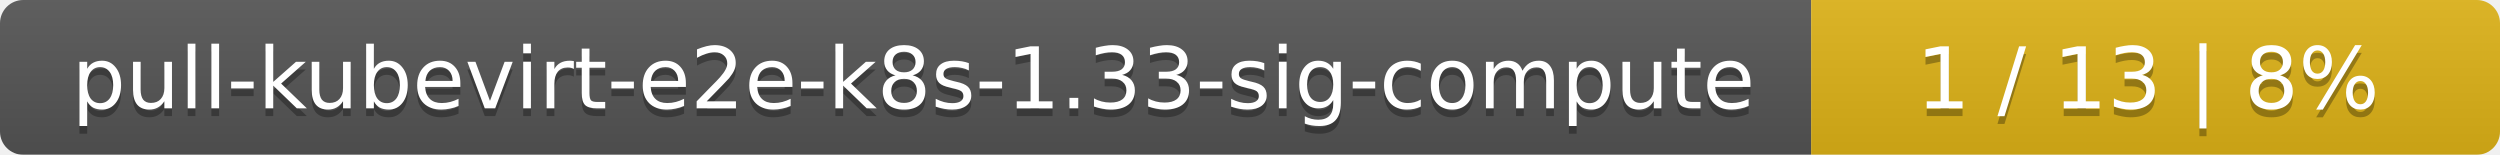
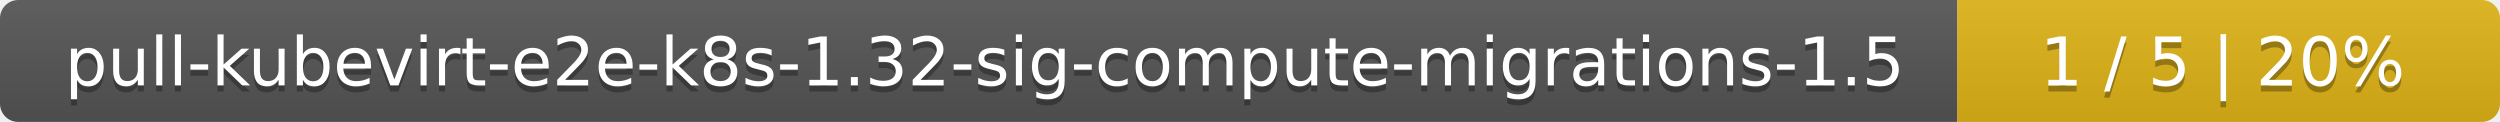
- <svg xmlns="http://www.w3.org/2000/svg" width="323" height="20">
+ <svg xmlns="http://www.w3.org/2000/svg" width="410" height="20">
  <linearGradient id="smooth" x2="0" y2="100%">
    <stop offset="0" stop-color="#bbb" stop-opacity=".1" />
    <stop offset="1" stop-opacity=".1" />
  </linearGradient>
  <mask id="round">
-     <rect width="323" height="20" rx="3" fill="#fff" />
+     <rect width="410" height="20" rx="3" fill="#fff" />
  </mask>
  <g mask="url(#round)">
-     <rect width="234" height="20" fill="#555" />
-     <rect x="234" width="89" height="20" fill="#dfb317" />
-     <rect width="323" height="20" fill="url(#smooth)" />
+     <rect width="321" height="20" fill="#555" />
+     <rect x="321" width="89" height="20" fill="#dfb317" />
+     <rect width="410" height="20" fill="url(#smooth)" />
  </g>
  <g fill="#fff" text-anchor="middle" font-family="DejaVu Sans,Verdana,Geneva,sans-serif" font-size="11">
-     <text x="118" y="15" fill="#010101" fill-opacity=".3">pull-kubevirt-e2e-k8s-1.33-sig-compute</text>
-     <text x="118" y="14">pull-kubevirt-e2e-k8s-1.33-sig-compute</text>
-     <text x="277.5" y="15" fill="#010101" fill-opacity=".3">1 / 13    |    8%</text>
-     <text x="277.5" y="14">1 / 13    |    8%</text>
+     <text x="161.5" y="15" fill="#010101" fill-opacity=".3">pull-kubevirt-e2e-k8s-1.32-sig-compute-migrations-1.5</text>
+     <text x="161.5" y="14">pull-kubevirt-e2e-k8s-1.32-sig-compute-migrations-1.5</text>
+     <text x="364.5" y="15" fill="#010101" fill-opacity=".3">1 / 5    |    20%</text>
+     <text x="364.5" y="14">1 / 5    |    20%</text>
  </g>
</svg>
